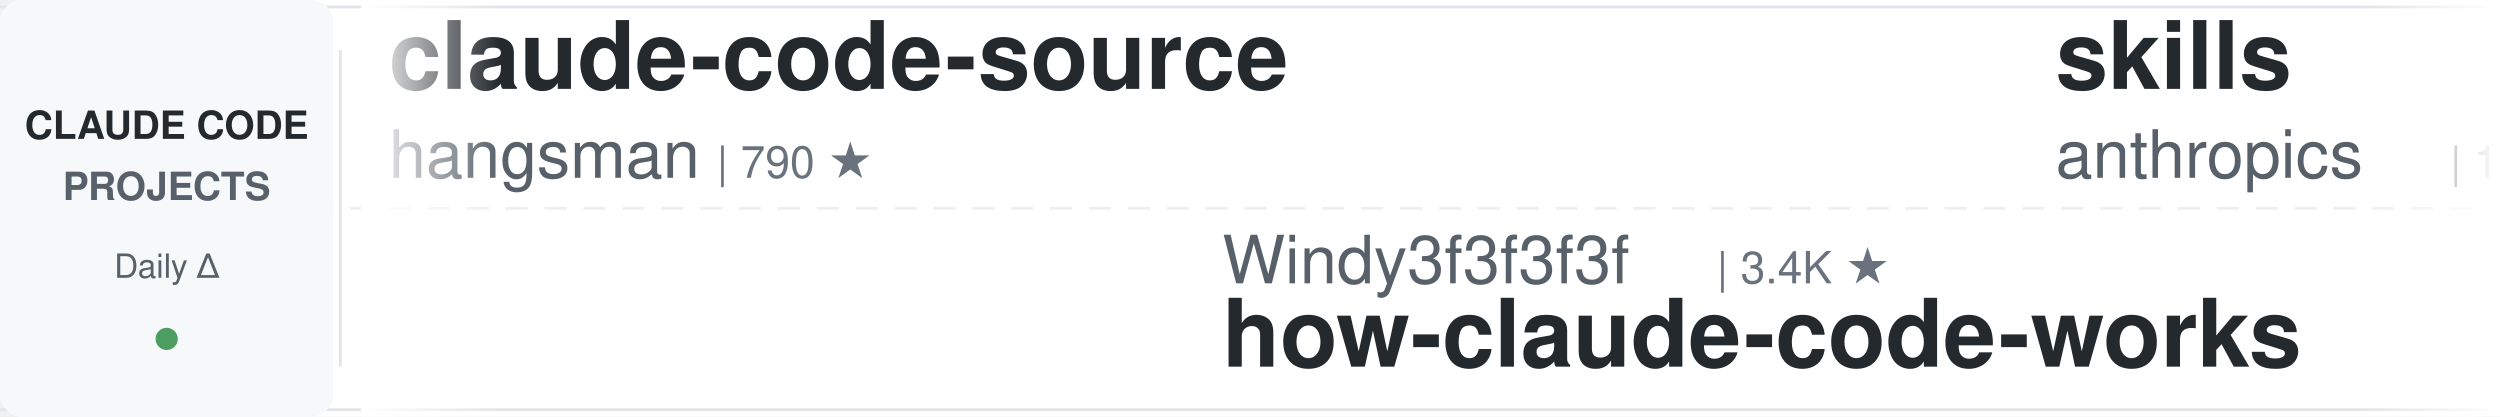
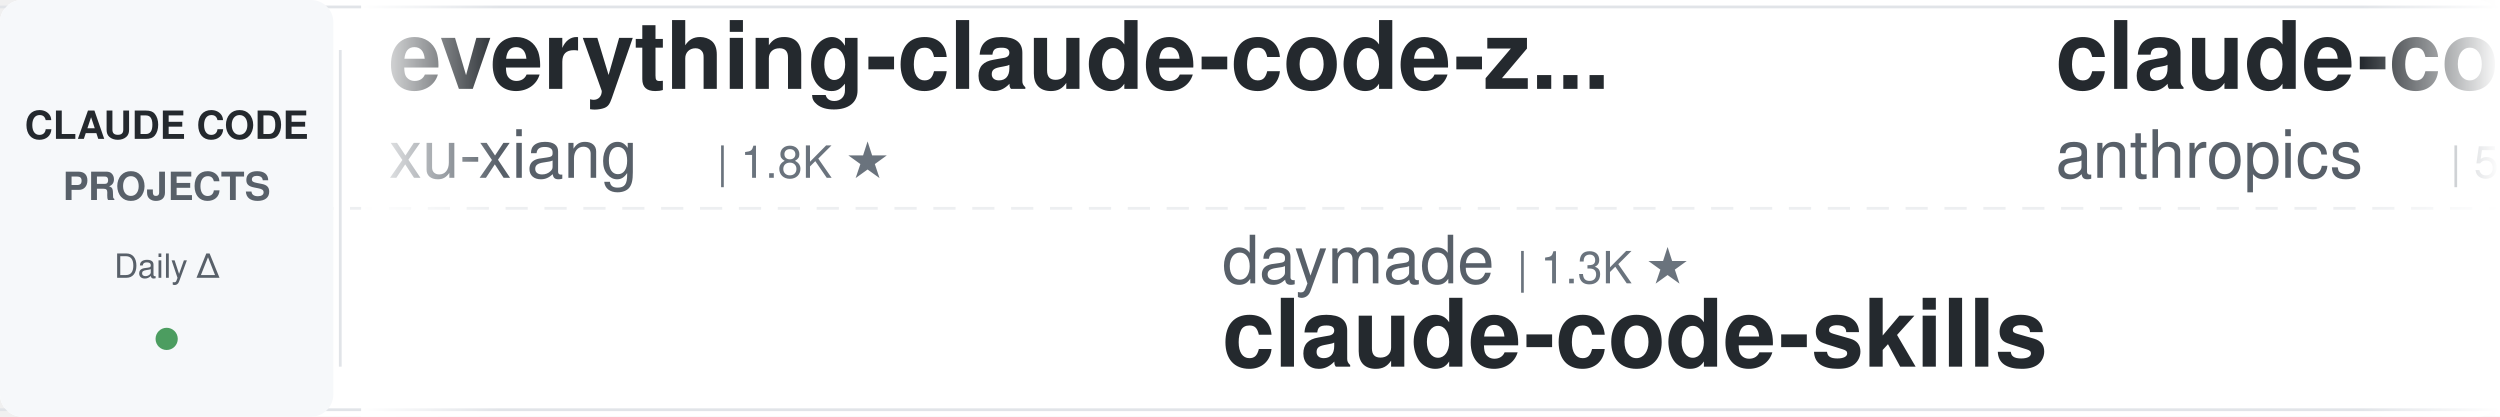
<svg xmlns="http://www.w3.org/2000/svg" width="900" height="150">
  <defs>
    <linearGradient id="leftFade" x1="0%" y1="0%" x2="100%" y2="0%">
      <stop offset="0%" style="stop-color:#ffffff;stop-opacity:1" />
      <stop offset="100%" style="stop-color:#ffffff;stop-opacity:0" />
    </linearGradient>
    <linearGradient id="rightFade" x1="0%" y1="0%" x2="100%" y2="0%">
      <stop offset="0%" style="stop-color:#ffffff;stop-opacity:0" />
      <stop offset="100%" style="stop-color:#ffffff;stop-opacity:1" />
    </linearGradient>
  </defs>
  <rect width="900" height="150" fill="#ffffff" rx="8" />
  <rect x="0" y="2" width="900" height="1" fill="#e1e4e8" />
  <rect x="0" y="147" width="900" height="1" fill="#e1e4e8" />
  <line x1="0" y1="75" x2="900" y2="75" stroke="#e1e4e8" stroke-width="1" stroke-dasharray="8 6" opacity="0.6" />
  <rect x="0" y="0" width="120" height="150" fill="#f6f8fa" rx="8" />
  <text x="60" y="50" font-family="-apple-system, BlinkMacSystemFont, 'Segoe UI', Helvetica, Arial, sans-serif" font-size="14" font-weight="600" fill="#24292e" text-anchor="middle">CLAUDE CODE</text>
  <text x="60" y="72" font-family="-apple-system, BlinkMacSystemFont, 'Segoe UI', Helvetica, Arial, sans-serif" font-size="14" font-weight="600" fill="#586069" text-anchor="middle">PROJECTS</text>
  <text x="60" y="100" font-family="-apple-system, BlinkMacSystemFont, 'Segoe UI', Helvetica, Arial, sans-serif" font-size="12" font-weight="500" fill="#586069" text-anchor="middle">Daily Δ</text>
  <circle cx="60" cy="122" r="4" fill="#22863a" opacity="0.8" />
  <rect x="122" y="18" width="1" height="114" fill="#e1e4e8" />
  <clipPath id="tickerClip">
    <rect x="130" y="0" width="770" height="150" />
  </clipPath>
  <g clip-path="url(#tickerClip)">
    <g id="tickerItems">
      <animateTransform attributeName="transform" attributeType="XML" type="translate" from="0 0" to="-3000 0" dur="54s" repeatCount="indefinite" />
      <g transform="translate(0, 0)">
-         <text x="140" y="32" font-family="-apple-system, BlinkMacSystemFont, 'Segoe UI', Helvetica, Arial, sans-serif" font-size="34" font-weight="600" fill="#24292e">claude-code-source</text>
-         <text x="140" y="64" font-family="-apple-system, BlinkMacSystemFont, 'Segoe UI', Helvetica, Arial, sans-serif" font-size="24" font-weight="400" fill="#586069">hangsman</text>
-         <text x="258" y="64" font-family="-apple-system, BlinkMacSystemFont, 'Segoe UI', Helvetica, Arial, sans-serif" font-size="16" font-weight="500" fill="#6a737d">| 790 ★</text>
+         <text x="140" y="32" font-family="-apple-system, BlinkMacSystemFont, 'Segoe UI', Helvetica, Arial, sans-serif" font-size="34" font-weight="600" fill="#24292e">everything-claude-code-z...</text>
+         <text x="140" y="64" font-family="-apple-system, BlinkMacSystemFont, 'Segoe UI', Helvetica, Arial, sans-serif" font-size="24" font-weight="400" fill="#586069">xu-xiang</text>
+         <text x="258" y="64" font-family="-apple-system, BlinkMacSystemFont, 'Segoe UI', Helvetica, Arial, sans-serif" font-size="16" font-weight="500" fill="#6a737d">| 1.8K ★</text>
      </g>
      <g transform="translate(300, 0)">
-         <text x="140" y="102" font-family="-apple-system, BlinkMacSystemFont, 'Segoe UI', Helvetica, Arial, sans-serif" font-size="24" font-weight="400" fill="#586069">Windy3f3f3f3f</text>
-         <text x="318" y="102" font-family="-apple-system, BlinkMacSystemFont, 'Segoe UI', Helvetica, Arial, sans-serif" font-size="16" font-weight="500" fill="#6a737d">| 3.4K ★</text>
-         <text x="140" y="132" font-family="-apple-system, BlinkMacSystemFont, 'Segoe UI', Helvetica, Arial, sans-serif" font-size="34" font-weight="600" fill="#24292e">how-claude-code-works</text>
+         <text x="140" y="102" font-family="-apple-system, BlinkMacSystemFont, 'Segoe UI', Helvetica, Arial, sans-serif" font-size="24" font-weight="400" fill="#586069">daymade</text>
+         <text x="246" y="102" font-family="-apple-system, BlinkMacSystemFont, 'Segoe UI', Helvetica, Arial, sans-serif" font-size="16" font-weight="500" fill="#6a737d">| 1.3K ★</text>
+         <text x="140" y="132" font-family="-apple-system, BlinkMacSystemFont, 'Segoe UI', Helvetica, Arial, sans-serif" font-size="34" font-weight="600" fill="#24292e">claude-code-skills</text>
      </g>
      <g transform="translate(600, 0)">
-         <text x="140" y="32" font-family="-apple-system, BlinkMacSystemFont, 'Segoe UI', Helvetica, Arial, sans-serif" font-size="34" font-weight="600" fill="#24292e">skills</text>
+         <text x="140" y="32" font-family="-apple-system, BlinkMacSystemFont, 'Segoe UI', Helvetica, Arial, sans-serif" font-size="34" font-weight="600" fill="#24292e">claude-code-security-rev...</text>
        <text x="140" y="64" font-family="-apple-system, BlinkMacSystemFont, 'Segoe UI', Helvetica, Arial, sans-serif" font-size="24" font-weight="400" fill="#586069">anthropics</text>
-         <text x="282" y="64" font-family="-apple-system, BlinkMacSystemFont, 'Segoe UI', Helvetica, Arial, sans-serif" font-size="16" font-weight="500" fill="#6a737d">| 166.0K ★</text>
+         <text x="282" y="64" font-family="-apple-system, BlinkMacSystemFont, 'Segoe UI', Helvetica, Arial, sans-serif" font-size="16" font-weight="500" fill="#6a737d">| 5.7K ★</text>
      </g>
      <g transform="translate(900, 0)">
-         <text x="140" y="102" font-family="-apple-system, BlinkMacSystemFont, 'Segoe UI', Helvetica, Arial, sans-serif" font-size="24" font-weight="400" fill="#586069">shanraisshan</text>
-         <text x="306" y="102" font-family="-apple-system, BlinkMacSystemFont, 'Segoe UI', Helvetica, Arial, sans-serif" font-size="16" font-weight="500" fill="#6a737d">| 64.0K ★</text>
-         <text x="140" y="132" font-family="-apple-system, BlinkMacSystemFont, 'Segoe UI', Helvetica, Arial, sans-serif" font-size="34" font-weight="600" fill="#24292e">claude-code-best-practic...</text>
+         <text x="140" y="102" font-family="-apple-system, BlinkMacSystemFont, 'Segoe UI', Helvetica, Arial, sans-serif" font-size="24" font-weight="400" fill="#586069">feiskyer</text>
+         <text x="258" y="102" font-family="-apple-system, BlinkMacSystemFont, 'Segoe UI', Helvetica, Arial, sans-serif" font-size="16" font-weight="500" fill="#6a737d">| 1.6K ★</text>
+         <text x="140" y="132" font-family="-apple-system, BlinkMacSystemFont, 'Segoe UI', Helvetica, Arial, sans-serif" font-size="34" font-weight="600" fill="#24292e">claude-code-settings</text>
      </g>
      <g transform="translate(1200, 0)">
-         <text x="140" y="32" font-family="-apple-system, BlinkMacSystemFont, 'Segoe UI', Helvetica, Arial, sans-serif" font-size="34" font-weight="600" fill="#24292e">awesome-claude-code</text>
-         <text x="140" y="64" font-family="-apple-system, BlinkMacSystemFont, 'Segoe UI', Helvetica, Arial, sans-serif" font-size="24" font-weight="400" fill="#586069">jqueryscript</text>
-         <text x="306" y="64" font-family="-apple-system, BlinkMacSystemFont, 'Segoe UI', Helvetica, Arial, sans-serif" font-size="16" font-weight="500" fill="#6a737d">| 487 ★</text>
+         <text x="140" y="32" font-family="-apple-system, BlinkMacSystemFont, 'Segoe UI', Helvetica, Arial, sans-serif" font-size="34" font-weight="600" fill="#24292e">claude-code-action</text>
+         <text x="140" y="64" font-family="-apple-system, BlinkMacSystemFont, 'Segoe UI', Helvetica, Arial, sans-serif" font-size="24" font-weight="400" fill="#586069">anthropics</text>
+         <text x="282" y="64" font-family="-apple-system, BlinkMacSystemFont, 'Segoe UI', Helvetica, Arial, sans-serif" font-size="16" font-weight="500" fill="#6a737d">| 8.5K ★</text>
      </g>
      <g transform="translate(1500, 0)">
-         <text x="140" y="102" font-family="-apple-system, BlinkMacSystemFont, 'Segoe UI', Helvetica, Arial, sans-serif" font-size="24" font-weight="400" fill="#586069">Yeachan-Heo</text>
-         <text x="294" y="102" font-family="-apple-system, BlinkMacSystemFont, 'Segoe UI', Helvetica, Arial, sans-serif" font-size="16" font-weight="500" fill="#6a737d">| 38.3K ★</text>
-         <text x="140" y="132" font-family="-apple-system, BlinkMacSystemFont, 'Segoe UI', Helvetica, Arial, sans-serif" font-size="34" font-weight="600" fill="#24292e">oh-my-claudecode</text>
+         <text x="140" y="102" font-family="-apple-system, BlinkMacSystemFont, 'Segoe UI', Helvetica, Arial, sans-serif" font-size="24" font-weight="400" fill="#586069">hangsman</text>
+         <text x="258" y="102" font-family="-apple-system, BlinkMacSystemFont, 'Segoe UI', Helvetica, Arial, sans-serif" font-size="16" font-weight="500" fill="#6a737d">| 790 ★</text>
+         <text x="140" y="132" font-family="-apple-system, BlinkMacSystemFont, 'Segoe UI', Helvetica, Arial, sans-serif" font-size="34" font-weight="600" fill="#24292e">claude-code-source</text>
      </g>
      <g transform="translate(1800, 0)">
-         <text x="140" y="32" font-family="-apple-system, BlinkMacSystemFont, 'Segoe UI', Helvetica, Arial, sans-serif" font-size="34" font-weight="600" fill="#24292e">claude_codex_bridge</text>
-         <text x="140" y="64" font-family="-apple-system, BlinkMacSystemFont, 'Segoe UI', Helvetica, Arial, sans-serif" font-size="24" font-weight="400" fill="#586069">SeemSeam</text>
-         <text x="258" y="64" font-family="-apple-system, BlinkMacSystemFont, 'Segoe UI', Helvetica, Arial, sans-serif" font-size="16" font-weight="500" fill="#6a737d">| 3.4K ★</text>
+         <text x="140" y="32" font-family="-apple-system, BlinkMacSystemFont, 'Segoe UI', Helvetica, Arial, sans-serif" font-size="34" font-weight="600" fill="#24292e">Claude-Code-Game-Studios</text>
+         <text x="140" y="64" font-family="-apple-system, BlinkMacSystemFont, 'Segoe UI', Helvetica, Arial, sans-serif" font-size="24" font-weight="400" fill="#586069">Donchitos</text>
+         <text x="270" y="64" font-family="-apple-system, BlinkMacSystemFont, 'Segoe UI', Helvetica, Arial, sans-serif" font-size="16" font-weight="500" fill="#6a737d">| 23.6K ★</text>
      </g>
      <g transform="translate(2100, 0)">
-         <text x="140" y="102" font-family="-apple-system, BlinkMacSystemFont, 'Segoe UI', Helvetica, Arial, sans-serif" font-size="24" font-weight="400" fill="#586069">repowise-dev</text>
-         <text x="306" y="102" font-family="-apple-system, BlinkMacSystemFont, 'Segoe UI', Helvetica, Arial, sans-serif" font-size="16" font-weight="500" fill="#6a737d">| 1.2K ★</text>
-         <text x="140" y="132" font-family="-apple-system, BlinkMacSystemFont, 'Segoe UI', Helvetica, Arial, sans-serif" font-size="34" font-weight="600" fill="#24292e">claude-code-prompts</text>
+         <text x="140" y="102" font-family="-apple-system, BlinkMacSystemFont, 'Segoe UI', Helvetica, Arial, sans-serif" font-size="24" font-weight="400" fill="#586069">Cranot</text>
+         <text x="234" y="102" font-family="-apple-system, BlinkMacSystemFont, 'Segoe UI', Helvetica, Arial, sans-serif" font-size="16" font-weight="500" fill="#6a737d">| 2.9K ★</text>
+         <text x="140" y="132" font-family="-apple-system, BlinkMacSystemFont, 'Segoe UI', Helvetica, Arial, sans-serif" font-size="34" font-weight="600" fill="#24292e">claude-code-guide</text>
      </g>
      <g transform="translate(2400, 0)">
-         <text x="140" y="32" font-family="-apple-system, BlinkMacSystemFont, 'Segoe UI', Helvetica, Arial, sans-serif" font-size="34" font-weight="600" fill="#24292e">claude-code-router</text>
-         <text x="140" y="64" font-family="-apple-system, BlinkMacSystemFont, 'Segoe UI', Helvetica, Arial, sans-serif" font-size="24" font-weight="400" fill="#586069">musistudio</text>
-         <text x="282" y="64" font-family="-apple-system, BlinkMacSystemFont, 'Segoe UI', Helvetica, Arial, sans-serif" font-size="16" font-weight="500" fill="#6a737d">| 36.4K ★</text>
+         <text x="140" y="32" font-family="-apple-system, BlinkMacSystemFont, 'Segoe UI', Helvetica, Arial, sans-serif" font-size="34" font-weight="600" fill="#24292e">my-claude-code-setup</text>
+         <text x="140" y="64" font-family="-apple-system, BlinkMacSystemFont, 'Segoe UI', Helvetica, Arial, sans-serif" font-size="24" font-weight="400" fill="#586069">centminmod</text>
+         <text x="282" y="64" font-family="-apple-system, BlinkMacSystemFont, 'Segoe UI', Helvetica, Arial, sans-serif" font-size="16" font-weight="500" fill="#6a737d">| 2.5K ★</text>
      </g>
      <g transform="translate(2700, 0)">
-         <text x="140" y="102" font-family="-apple-system, BlinkMacSystemFont, 'Segoe UI', Helvetica, Arial, sans-serif" font-size="24" font-weight="400" fill="#586069">Windy3f3f3f3f</text>
-         <text x="318" y="102" font-family="-apple-system, BlinkMacSystemFont, 'Segoe UI', Helvetica, Arial, sans-serif" font-size="16" font-weight="500" fill="#6a737d">| 2.5K ★</text>
-         <text x="140" y="132" font-family="-apple-system, BlinkMacSystemFont, 'Segoe UI', Helvetica, Arial, sans-serif" font-size="34" font-weight="600" fill="#24292e">claude-code-from-scratch</text>
+         <text x="140" y="102" font-family="-apple-system, BlinkMacSystemFont, 'Segoe UI', Helvetica, Arial, sans-serif" font-size="24" font-weight="400" fill="#586069">asgeirtj</text>
+         <text x="258" y="102" font-family="-apple-system, BlinkMacSystemFont, 'Segoe UI', Helvetica, Arial, sans-serif" font-size="16" font-weight="500" fill="#6a737d">| 62.2K ★</text>
+         <text x="140" y="132" font-family="-apple-system, BlinkMacSystemFont, 'Segoe UI', Helvetica, Arial, sans-serif" font-size="34" font-weight="600" fill="#24292e">system_prompts_leaks</text>
      </g>
      <g transform="translate(3000, 0)">
-         <text x="140" y="32" font-family="-apple-system, BlinkMacSystemFont, 'Segoe UI', Helvetica, Arial, sans-serif" font-size="34" font-weight="600" fill="#24292e">claude-code-source</text>
-         <text x="140" y="64" font-family="-apple-system, BlinkMacSystemFont, 'Segoe UI', Helvetica, Arial, sans-serif" font-size="24" font-weight="400" fill="#586069">hangsman</text>
-         <text x="258" y="64" font-family="-apple-system, BlinkMacSystemFont, 'Segoe UI', Helvetica, Arial, sans-serif" font-size="16" font-weight="500" fill="#6a737d">| 790 ★</text>
+         <text x="140" y="32" font-family="-apple-system, BlinkMacSystemFont, 'Segoe UI', Helvetica, Arial, sans-serif" font-size="34" font-weight="600" fill="#24292e">everything-claude-code-z...</text>
+         <text x="140" y="64" font-family="-apple-system, BlinkMacSystemFont, 'Segoe UI', Helvetica, Arial, sans-serif" font-size="24" font-weight="400" fill="#586069">xu-xiang</text>
+         <text x="258" y="64" font-family="-apple-system, BlinkMacSystemFont, 'Segoe UI', Helvetica, Arial, sans-serif" font-size="16" font-weight="500" fill="#6a737d">| 1.8K ★</text>
      </g>
      <g transform="translate(3300, 0)">
-         <text x="140" y="102" font-family="-apple-system, BlinkMacSystemFont, 'Segoe UI', Helvetica, Arial, sans-serif" font-size="24" font-weight="400" fill="#586069">Windy3f3f3f3f</text>
-         <text x="318" y="102" font-family="-apple-system, BlinkMacSystemFont, 'Segoe UI', Helvetica, Arial, sans-serif" font-size="16" font-weight="500" fill="#6a737d">| 3.4K ★</text>
-         <text x="140" y="132" font-family="-apple-system, BlinkMacSystemFont, 'Segoe UI', Helvetica, Arial, sans-serif" font-size="34" font-weight="600" fill="#24292e">how-claude-code-works</text>
+         <text x="140" y="102" font-family="-apple-system, BlinkMacSystemFont, 'Segoe UI', Helvetica, Arial, sans-serif" font-size="24" font-weight="400" fill="#586069">daymade</text>
+         <text x="246" y="102" font-family="-apple-system, BlinkMacSystemFont, 'Segoe UI', Helvetica, Arial, sans-serif" font-size="16" font-weight="500" fill="#6a737d">| 1.3K ★</text>
+         <text x="140" y="132" font-family="-apple-system, BlinkMacSystemFont, 'Segoe UI', Helvetica, Arial, sans-serif" font-size="34" font-weight="600" fill="#24292e">claude-code-skills</text>
      </g>
      <g transform="translate(3600, 0)">
-         <text x="140" y="32" font-family="-apple-system, BlinkMacSystemFont, 'Segoe UI', Helvetica, Arial, sans-serif" font-size="34" font-weight="600" fill="#24292e">skills</text>
+         <text x="140" y="32" font-family="-apple-system, BlinkMacSystemFont, 'Segoe UI', Helvetica, Arial, sans-serif" font-size="34" font-weight="600" fill="#24292e">claude-code-security-rev...</text>
        <text x="140" y="64" font-family="-apple-system, BlinkMacSystemFont, 'Segoe UI', Helvetica, Arial, sans-serif" font-size="24" font-weight="400" fill="#586069">anthropics</text>
-         <text x="282" y="64" font-family="-apple-system, BlinkMacSystemFont, 'Segoe UI', Helvetica, Arial, sans-serif" font-size="16" font-weight="500" fill="#6a737d">| 166.0K ★</text>
+         <text x="282" y="64" font-family="-apple-system, BlinkMacSystemFont, 'Segoe UI', Helvetica, Arial, sans-serif" font-size="16" font-weight="500" fill="#6a737d">| 5.7K ★</text>
      </g>
      <g transform="translate(3900, 0)">
-         <text x="140" y="102" font-family="-apple-system, BlinkMacSystemFont, 'Segoe UI', Helvetica, Arial, sans-serif" font-size="24" font-weight="400" fill="#586069">shanraisshan</text>
-         <text x="306" y="102" font-family="-apple-system, BlinkMacSystemFont, 'Segoe UI', Helvetica, Arial, sans-serif" font-size="16" font-weight="500" fill="#6a737d">| 64.0K ★</text>
-         <text x="140" y="132" font-family="-apple-system, BlinkMacSystemFont, 'Segoe UI', Helvetica, Arial, sans-serif" font-size="34" font-weight="600" fill="#24292e">claude-code-best-practic...</text>
+         <text x="140" y="102" font-family="-apple-system, BlinkMacSystemFont, 'Segoe UI', Helvetica, Arial, sans-serif" font-size="24" font-weight="400" fill="#586069">feiskyer</text>
+         <text x="258" y="102" font-family="-apple-system, BlinkMacSystemFont, 'Segoe UI', Helvetica, Arial, sans-serif" font-size="16" font-weight="500" fill="#6a737d">| 1.6K ★</text>
+         <text x="140" y="132" font-family="-apple-system, BlinkMacSystemFont, 'Segoe UI', Helvetica, Arial, sans-serif" font-size="34" font-weight="600" fill="#24292e">claude-code-settings</text>
      </g>
    </g>
  </g>
  <rect x="130" y="0" width="50" height="150" fill="url(#leftFade)" />
  <rect x="850" y="0" width="50" height="150" fill="url(#rightFade)" />
</svg>
